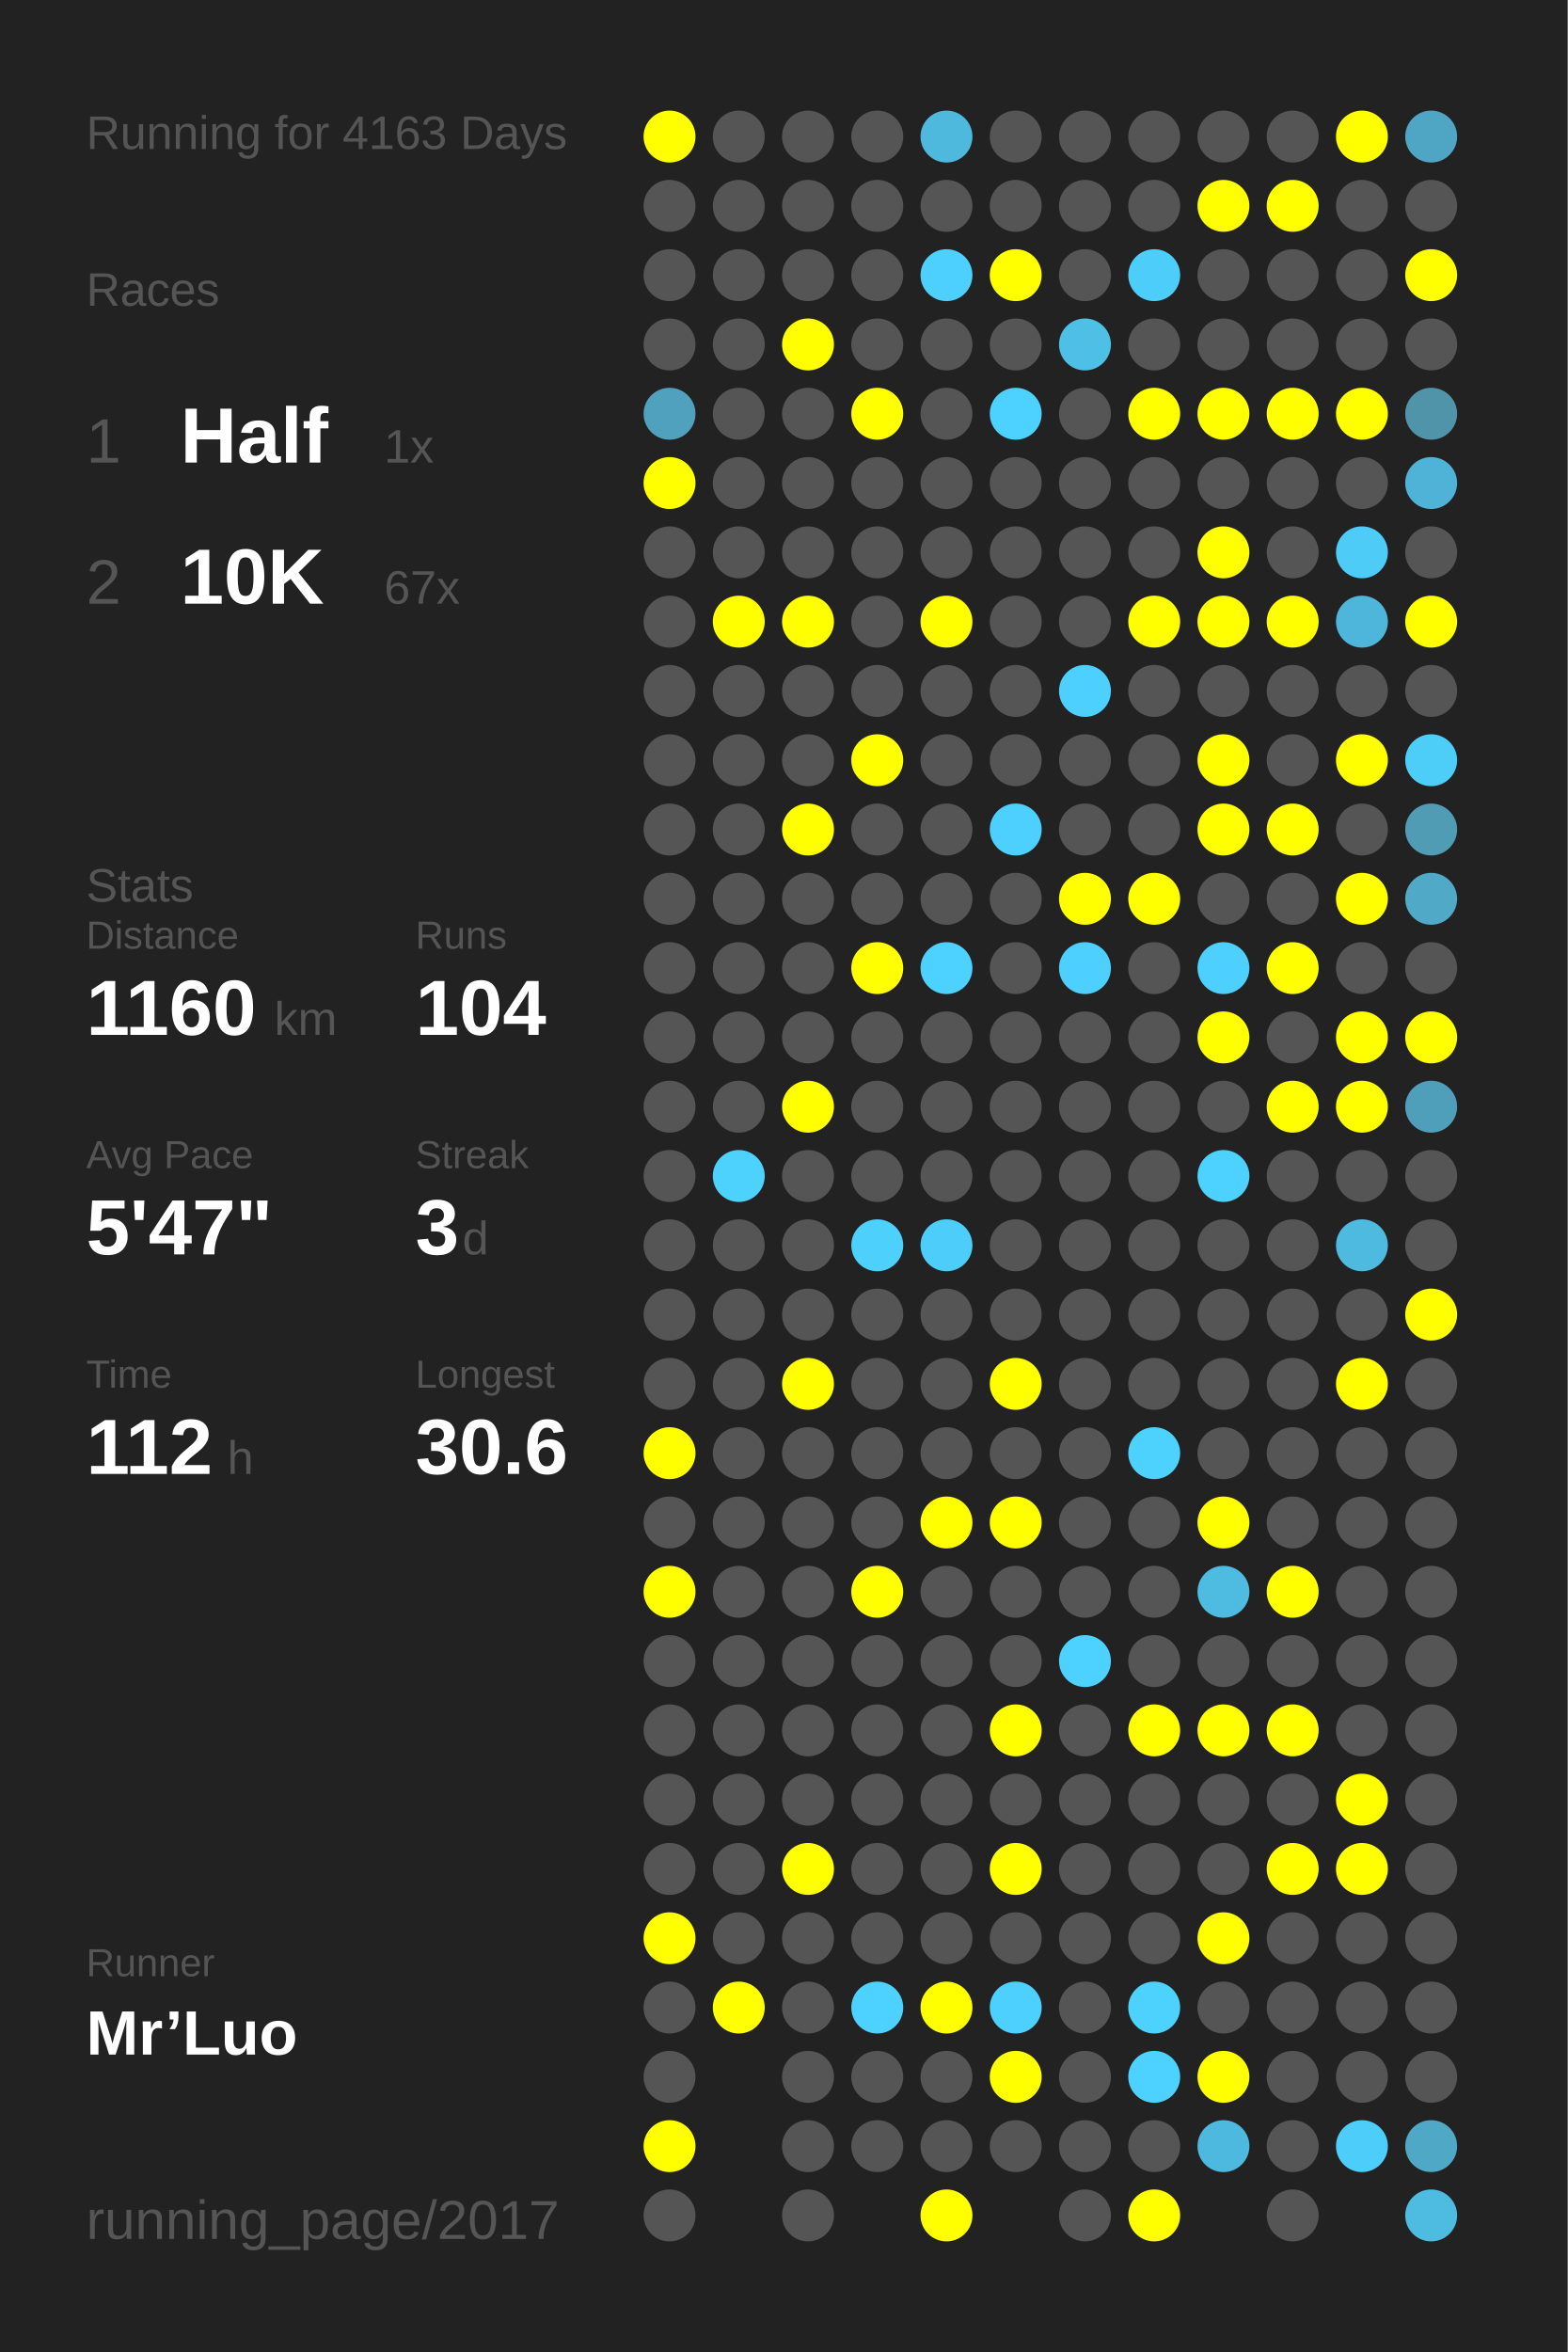
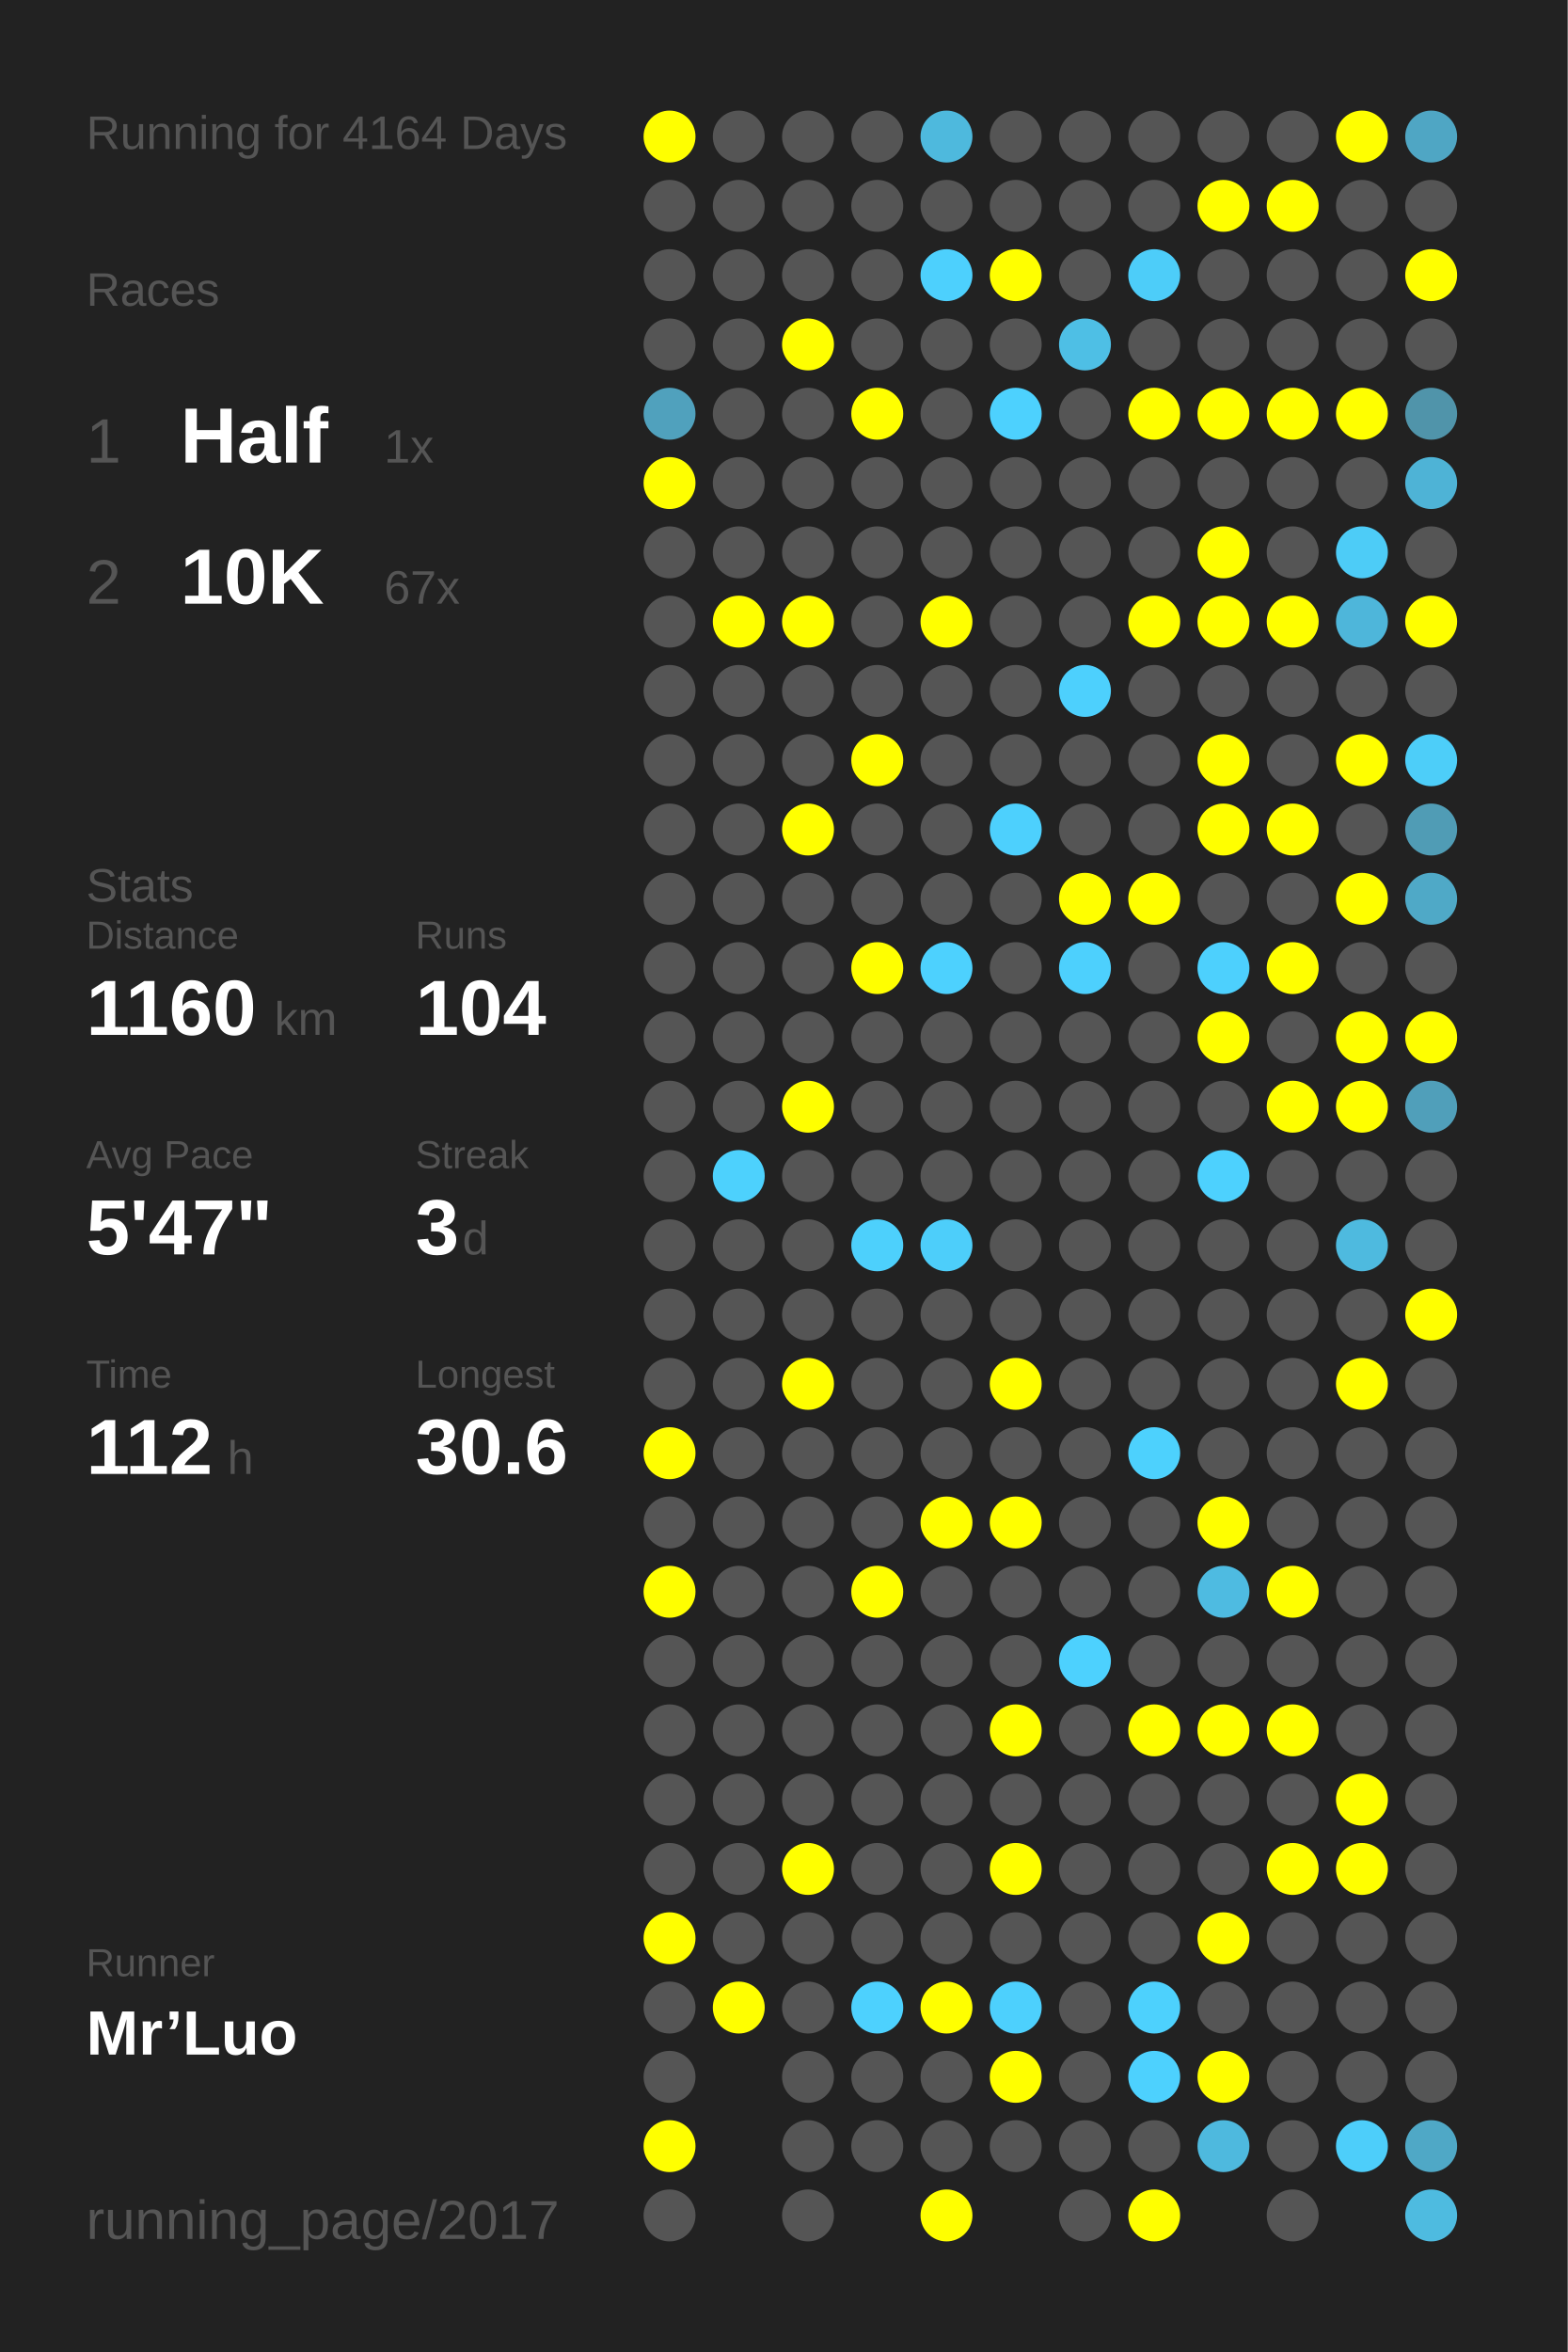
<svg xmlns="http://www.w3.org/2000/svg" baseProfile="full" height="300mm" version="1.1" viewBox="0,0,200,300" width="200mm">
  <defs />
  <rect fill="#222222" height="300" width="200" x="0" y="0" />
-   <text fill="#555555" style="font-size:6px; font-family:Arial;" x="11" y="19">Running for 4163 Days</text>
+   <text fill="#555555" style="font-size:6px; font-family:Arial;" x="11" y="19">Running for 4164 Days</text>
  <text fill="#555555" style="font-size:6px; font-family:Arial;" x="11" y="39">Races</text>
  <text fill="#555555" style="font-size:8px; font-family:Arial;" x="11" y="59">1</text>
  <text fill="#FFFFFF" style="font-size:10px; font-family:Arial; font-weight:bold;" x="23" y="59">Half</text>
  <text fill="#555555" style="font-size:6px; font-family:Arial;" x="49" y="59">1x</text>
  <text fill="#555555" style="font-size:8px; font-family:Arial;" x="11" y="77">2</text>
  <text fill="#FFFFFF" style="font-size:10px; font-family:Arial; font-weight:bold;" x="23" y="77">10K</text>
  <text fill="#555555" style="font-size:6px; font-family:Arial;" x="49" y="77">67x</text>
  <text fill="#555555" style="font-size:6px; font-family:Arial;" x="11" y="115">Stats</text>
  <text fill="#555555" style="font-size:5px; font-family:Arial;" x="11" y="121">Distance</text>
  <text fill="#FFFFFF" style="font-size:10px; font-family:Arial; font-weight:bold;" x="11" y="132">1160</text>
  <text fill="#555555" style="font-size:6px; font-family:Arial;" x="35" y="132">km</text>
  <text fill="#555555" style="font-size:5px; font-family:Arial;" x="53" y="121">Runs</text>
  <text fill="#FFFFFF" style="font-size:10px; font-family:Arial; font-weight:bold;" x="53" y="132">104</text>
  <text fill="#555555" style="font-size:5px; font-family:Arial;" x="11" y="149">Avg Pace</text>
  <text fill="#FFFFFF" style="font-size:10px; font-family:Arial; font-weight:bold;" x="11" y="160">5'47"</text>
  <text fill="#555555" style="font-size:5px; font-family:Arial;" x="53" y="149">Streak</text>
  <text fill="#FFFFFF" style="font-size:10px; font-family:Arial; font-weight:bold;" x="53" y="160">3</text>
  <text fill="#555555" style="font-size:6px; font-family:Arial;" x="59" y="160">d</text>
  <text fill="#555555" style="font-size:5px; font-family:Arial;" x="11" y="177">Time</text>
  <text fill="#FFFFFF" style="font-size:10px; font-family:Arial; font-weight:bold;" x="11" y="188">112</text>
  <text fill="#555555" style="font-size:6px; font-family:Arial;" x="29" y="188">h</text>
  <text fill="#555555" style="font-size:5px; font-family:Arial;" x="53" y="177">Longest</text>
  <text fill="#FFFFFF" style="font-size:10px; font-family:Arial; font-weight:bold;" x="53" y="188">30.6</text>
  <text fill="#555555" style="font-size:5px; font-family:Arial;" x="11" y="252.065">Runner</text>
  <text fill="#FFFFFF" style="font-size:8px; font-family:Arial; font-weight:bold;" x="11" y="262.065">Mr’Luo</text>
  <text fill="#555555" style="font-size:7px; font-family:Arial;" x="11" y="285.581">running_page/2017</text>
  <circle cx="85.417" cy="17.419" fill="#FFFF00" r="3.312" />
  <circle cx="85.417" cy="26.258" fill="#555555" r="3.312" />
  <circle cx="85.417" cy="35.097" fill="#555555" r="3.312" />
  <circle cx="85.417" cy="43.935" fill="#555555" r="3.312" />
  <circle cx="85.417" cy="52.774" fill="#50a1bd" r="3.312" />
  <circle cx="85.417" cy="61.613" fill="#FFFF00" r="3.312" />
  <circle cx="85.417" cy="70.452" fill="#555555" r="3.312" />
  <circle cx="85.417" cy="79.29" fill="#555555" r="3.312" />
  <circle cx="85.417" cy="88.129" fill="#555555" r="3.312" />
  <circle cx="85.417" cy="96.968" fill="#555555" r="3.312" />
  <circle cx="85.417" cy="105.806" fill="#555555" r="3.312" />
  <circle cx="85.417" cy="114.645" fill="#555555" r="3.312" />
  <circle cx="85.417" cy="123.484" fill="#555555" r="3.312" />
  <circle cx="85.417" cy="132.323" fill="#555555" r="3.312" />
  <circle cx="85.417" cy="141.161" fill="#555555" r="3.312" />
  <circle cx="85.417" cy="150" fill="#555555" r="3.312" />
  <circle cx="85.417" cy="158.839" fill="#555555" r="3.312" />
  <circle cx="85.417" cy="167.677" fill="#555555" r="3.312" />
  <circle cx="85.417" cy="176.516" fill="#555555" r="3.312" />
  <circle cx="85.417" cy="185.355" fill="#FFFF00" r="3.312" />
  <circle cx="85.417" cy="194.194" fill="#555555" r="3.312" />
  <circle cx="85.417" cy="203.032" fill="#FFFF00" r="3.312" />
  <circle cx="85.417" cy="211.871" fill="#555555" r="3.312" />
  <circle cx="85.417" cy="220.71" fill="#555555" r="3.312" />
  <circle cx="85.417" cy="229.548" fill="#555555" r="3.312" />
  <circle cx="85.417" cy="238.387" fill="#555555" r="3.312" />
  <circle cx="85.417" cy="247.226" fill="#FFFF00" r="3.312" />
  <circle cx="85.417" cy="256.065" fill="#555555" r="3.312" />
  <circle cx="85.417" cy="264.903" fill="#555555" r="3.312" />
  <circle cx="85.417" cy="273.742" fill="#FFFF00" r="3.312" />
  <circle cx="85.417" cy="282.581" fill="#555555" r="3.312" />
  <circle cx="94.25" cy="17.419" fill="#555555" r="3.312" />
  <circle cx="94.25" cy="26.258" fill="#555555" r="3.312" />
  <circle cx="94.25" cy="35.097" fill="#555555" r="3.312" />
  <circle cx="94.25" cy="43.935" fill="#555555" r="3.312" />
  <circle cx="94.25" cy="52.774" fill="#555555" r="3.312" />
  <circle cx="94.25" cy="61.613" fill="#555555" r="3.312" />
  <circle cx="94.25" cy="70.452" fill="#555555" r="3.312" />
  <circle cx="94.25" cy="79.29" fill="#FFFF00" r="3.312" />
  <circle cx="94.25" cy="88.129" fill="#555555" r="3.312" />
  <circle cx="94.25" cy="96.968" fill="#555555" r="3.312" />
  <circle cx="94.25" cy="105.806" fill="#555555" r="3.312" />
  <circle cx="94.25" cy="114.645" fill="#555555" r="3.312" />
  <circle cx="94.25" cy="123.484" fill="#555555" r="3.312" />
  <circle cx="94.25" cy="132.323" fill="#555555" r="3.312" />
  <circle cx="94.25" cy="141.161" fill="#555555" r="3.312" />
  <circle cx="94.25" cy="150" fill="#4dd1fd" r="3.312" />
  <circle cx="94.25" cy="158.839" fill="#555555" r="3.312" />
  <circle cx="94.25" cy="167.677" fill="#555555" r="3.312" />
  <circle cx="94.25" cy="176.516" fill="#555555" r="3.312" />
  <circle cx="94.25" cy="185.355" fill="#555555" r="3.312" />
  <circle cx="94.25" cy="194.194" fill="#555555" r="3.312" />
  <circle cx="94.25" cy="203.032" fill="#555555" r="3.312" />
  <circle cx="94.25" cy="211.871" fill="#555555" r="3.312" />
  <circle cx="94.25" cy="220.71" fill="#555555" r="3.312" />
  <circle cx="94.25" cy="229.548" fill="#555555" r="3.312" />
  <circle cx="94.25" cy="238.387" fill="#555555" r="3.312" />
  <circle cx="94.25" cy="247.226" fill="#555555" r="3.312" />
  <circle cx="94.25" cy="256.065" fill="#FFFF00" r="3.312" />
  <circle cx="103.083" cy="17.419" fill="#555555" r="3.312" />
  <circle cx="103.083" cy="26.258" fill="#555555" r="3.312" />
  <circle cx="103.083" cy="35.097" fill="#555555" r="3.312" />
  <circle cx="103.083" cy="43.935" fill="#FFFF00" r="3.312" />
  <circle cx="103.083" cy="52.774" fill="#555555" r="3.312" />
  <circle cx="103.083" cy="61.613" fill="#555555" r="3.312" />
  <circle cx="103.083" cy="70.452" fill="#555555" r="3.312" />
  <circle cx="103.083" cy="79.29" fill="#FFFF00" r="3.312" />
  <circle cx="103.083" cy="88.129" fill="#555555" r="3.312" />
  <circle cx="103.083" cy="96.968" fill="#555555" r="3.312" />
  <circle cx="103.083" cy="105.806" fill="#FFFF00" r="3.312" />
  <circle cx="103.083" cy="114.645" fill="#555555" r="3.312" />
  <circle cx="103.083" cy="123.484" fill="#555555" r="3.312" />
  <circle cx="103.083" cy="132.323" fill="#555555" r="3.312" />
  <circle cx="103.083" cy="141.161" fill="#FFFF00" r="3.312" />
  <circle cx="103.083" cy="150" fill="#555555" r="3.312" />
  <circle cx="103.083" cy="158.839" fill="#555555" r="3.312" />
  <circle cx="103.083" cy="167.677" fill="#555555" r="3.312" />
  <circle cx="103.083" cy="176.516" fill="#FFFF00" r="3.312" />
  <circle cx="103.083" cy="185.355" fill="#555555" r="3.312" />
  <circle cx="103.083" cy="194.194" fill="#555555" r="3.312" />
  <circle cx="103.083" cy="203.032" fill="#555555" r="3.312" />
  <circle cx="103.083" cy="211.871" fill="#555555" r="3.312" />
  <circle cx="103.083" cy="220.71" fill="#555555" r="3.312" />
  <circle cx="103.083" cy="229.548" fill="#555555" r="3.312" />
  <circle cx="103.083" cy="238.387" fill="#FFFF00" r="3.312" />
  <circle cx="103.083" cy="247.226" fill="#555555" r="3.312" />
  <circle cx="103.083" cy="256.065" fill="#555555" r="3.312" />
  <circle cx="103.083" cy="264.903" fill="#555555" r="3.312" />
  <circle cx="103.083" cy="273.742" fill="#555555" r="3.312" />
  <circle cx="103.083" cy="282.581" fill="#555555" r="3.312" />
  <circle cx="111.917" cy="17.419" fill="#555555" r="3.312" />
  <circle cx="111.917" cy="26.258" fill="#555555" r="3.312" />
  <circle cx="111.917" cy="35.097" fill="#555555" r="3.312" />
  <circle cx="111.917" cy="43.935" fill="#555555" r="3.312" />
  <circle cx="111.917" cy="52.774" fill="#FFFF00" r="3.312" />
  <circle cx="111.917" cy="61.613" fill="#555555" r="3.312" />
  <circle cx="111.917" cy="70.452" fill="#555555" r="3.312" />
  <circle cx="111.917" cy="79.29" fill="#555555" r="3.312" />
  <circle cx="111.917" cy="88.129" fill="#555555" r="3.312" />
  <circle cx="111.917" cy="96.968" fill="#FFFF00" r="3.312" />
  <circle cx="111.917" cy="105.806" fill="#555555" r="3.312" />
  <circle cx="111.917" cy="114.645" fill="#555555" r="3.312" />
  <circle cx="111.917" cy="123.484" fill="#FFFF00" r="3.312" />
  <circle cx="111.917" cy="132.323" fill="#555555" r="3.312" />
  <circle cx="111.917" cy="141.161" fill="#555555" r="3.312" />
  <circle cx="111.917" cy="150" fill="#555555" r="3.312" />
  <circle cx="111.917" cy="158.839" fill="#4dd0fc" r="3.312" />
  <circle cx="111.917" cy="167.677" fill="#555555" r="3.312" />
  <circle cx="111.917" cy="176.516" fill="#555555" r="3.312" />
  <circle cx="111.917" cy="185.355" fill="#555555" r="3.312" />
  <circle cx="111.917" cy="194.194" fill="#555555" r="3.312" />
  <circle cx="111.917" cy="203.032" fill="#FFFF00" r="3.312" />
  <circle cx="111.917" cy="211.871" fill="#555555" r="3.312" />
  <circle cx="111.917" cy="220.71" fill="#555555" r="3.312" />
  <circle cx="111.917" cy="229.548" fill="#555555" r="3.312" />
  <circle cx="111.917" cy="238.387" fill="#555555" r="3.312" />
  <circle cx="111.917" cy="247.226" fill="#555555" r="3.312" />
  <circle cx="111.917" cy="256.065" fill="#4dd1fe" r="3.312" />
  <circle cx="111.917" cy="264.903" fill="#555555" r="3.312" />
  <circle cx="111.917" cy="273.742" fill="#555555" r="3.312" />
  <circle cx="120.75" cy="17.419" fill="#4eb9dd" r="3.312" />
  <circle cx="120.75" cy="26.258" fill="#555555" r="3.312" />
  <circle cx="120.75" cy="35.097" fill="#4dd0fd" r="3.312" />
  <circle cx="120.75" cy="43.935" fill="#555555" r="3.312" />
  <circle cx="120.75" cy="52.774" fill="#555555" r="3.312" />
  <circle cx="120.75" cy="61.613" fill="#555555" r="3.312" />
  <circle cx="120.75" cy="70.452" fill="#555555" r="3.312" />
  <circle cx="120.75" cy="79.29" fill="#FFFF00" r="3.312" />
  <circle cx="120.75" cy="88.129" fill="#555555" r="3.312" />
  <circle cx="120.75" cy="96.968" fill="#555555" r="3.312" />
  <circle cx="120.75" cy="105.806" fill="#555555" r="3.312" />
  <circle cx="120.75" cy="114.645" fill="#555555" r="3.312" />
  <circle cx="120.75" cy="123.484" fill="#4dd1fe" r="3.312" />
  <circle cx="120.75" cy="132.323" fill="#555555" r="3.312" />
  <circle cx="120.75" cy="141.161" fill="#555555" r="3.312" />
  <circle cx="120.75" cy="150" fill="#555555" r="3.312" />
  <circle cx="120.75" cy="158.839" fill="#4dcefa" r="3.312" />
  <circle cx="120.75" cy="167.677" fill="#555555" r="3.312" />
  <circle cx="120.75" cy="176.516" fill="#555555" r="3.312" />
  <circle cx="120.75" cy="185.355" fill="#555555" r="3.312" />
  <circle cx="120.75" cy="194.194" fill="#FFFF00" r="3.312" />
  <circle cx="120.75" cy="203.032" fill="#555555" r="3.312" />
  <circle cx="120.75" cy="211.871" fill="#555555" r="3.312" />
  <circle cx="120.75" cy="220.71" fill="#555555" r="3.312" />
  <circle cx="120.75" cy="229.548" fill="#555555" r="3.312" />
  <circle cx="120.75" cy="238.387" fill="#555555" r="3.312" />
  <circle cx="120.75" cy="247.226" fill="#555555" r="3.312" />
  <circle cx="120.75" cy="256.065" fill="#FFFF00" r="3.312" />
  <circle cx="120.75" cy="264.903" fill="#555555" r="3.312" />
  <circle cx="120.75" cy="273.742" fill="#555555" r="3.312" />
  <circle cx="120.75" cy="282.581" fill="#FFFF00" r="3.312" />
  <circle cx="129.583" cy="17.419" fill="#555555" r="3.312" />
  <circle cx="129.583" cy="26.258" fill="#555555" r="3.312" />
  <circle cx="129.583" cy="35.097" fill="#FFFF00" r="3.312" />
  <circle cx="129.583" cy="43.935" fill="#555555" r="3.312" />
  <circle cx="129.583" cy="52.774" fill="#4dd1fe" r="3.312" />
  <circle cx="129.583" cy="61.613" fill="#555555" r="3.312" />
  <circle cx="129.583" cy="70.452" fill="#555555" r="3.312" />
  <circle cx="129.583" cy="79.29" fill="#555555" r="3.312" />
  <circle cx="129.583" cy="88.129" fill="#555555" r="3.312" />
  <circle cx="129.583" cy="96.968" fill="#555555" r="3.312" />
  <circle cx="129.583" cy="105.806" fill="#4dd0fd" r="3.312" />
  <circle cx="129.583" cy="114.645" fill="#555555" r="3.312" />
  <circle cx="129.583" cy="123.484" fill="#555555" r="3.312" />
  <circle cx="129.583" cy="132.323" fill="#555555" r="3.312" />
  <circle cx="129.583" cy="141.161" fill="#555555" r="3.312" />
  <circle cx="129.583" cy="150" fill="#555555" r="3.312" />
  <circle cx="129.583" cy="158.839" fill="#555555" r="3.312" />
  <circle cx="129.583" cy="167.677" fill="#555555" r="3.312" />
  <circle cx="129.583" cy="176.516" fill="#FFFF00" r="3.312" />
  <circle cx="129.583" cy="185.355" fill="#555555" r="3.312" />
  <circle cx="129.583" cy="194.194" fill="#FFFF00" r="3.312" />
  <circle cx="129.583" cy="203.032" fill="#555555" r="3.312" />
  <circle cx="129.583" cy="211.871" fill="#555555" r="3.312" />
  <circle cx="129.583" cy="220.71" fill="#FFFF00" r="3.312" />
  <circle cx="129.583" cy="229.548" fill="#555555" r="3.312" />
  <circle cx="129.583" cy="238.387" fill="#FFFF00" r="3.312" />
  <circle cx="129.583" cy="247.226" fill="#555555" r="3.312" />
  <circle cx="129.583" cy="256.065" fill="#4dd0fd" r="3.312" />
  <circle cx="129.583" cy="264.903" fill="#FFFF00" r="3.312" />
  <circle cx="129.583" cy="273.742" fill="#555555" r="3.312" />
  <circle cx="138.417" cy="17.419" fill="#555555" r="3.312" />
  <circle cx="138.417" cy="26.258" fill="#555555" r="3.312" />
  <circle cx="138.417" cy="35.097" fill="#555555" r="3.312" />
  <circle cx="138.417" cy="43.935" fill="#4ebfe5" r="3.312" />
  <circle cx="138.417" cy="52.774" fill="#555555" r="3.312" />
  <circle cx="138.417" cy="61.613" fill="#555555" r="3.312" />
  <circle cx="138.417" cy="70.452" fill="#555555" r="3.312" />
  <circle cx="138.417" cy="79.29" fill="#555555" r="3.312" />
  <circle cx="138.417" cy="88.129" fill="#4dd0fd" r="3.312" />
  <circle cx="138.417" cy="96.968" fill="#555555" r="3.312" />
  <circle cx="138.417" cy="105.806" fill="#555555" r="3.312" />
  <circle cx="138.417" cy="114.645" fill="#FFFF00" r="3.312" />
  <circle cx="138.417" cy="123.484" fill="#4dd0fd" r="3.312" />
  <circle cx="138.417" cy="132.323" fill="#555555" r="3.312" />
  <circle cx="138.417" cy="141.161" fill="#555555" r="3.312" />
  <circle cx="138.417" cy="150" fill="#555555" r="3.312" />
  <circle cx="138.417" cy="158.839" fill="#555555" r="3.312" />
  <circle cx="138.417" cy="167.677" fill="#555555" r="3.312" />
  <circle cx="138.417" cy="176.516" fill="#555555" r="3.312" />
  <circle cx="138.417" cy="185.355" fill="#555555" r="3.312" />
  <circle cx="138.417" cy="194.194" fill="#555555" r="3.312" />
  <circle cx="138.417" cy="203.032" fill="#555555" r="3.312" />
  <circle cx="138.417" cy="211.871" fill="#4dd1fe" r="3.312" />
  <circle cx="138.417" cy="220.71" fill="#555555" r="3.312" />
  <circle cx="138.417" cy="229.548" fill="#555555" r="3.312" />
  <circle cx="138.417" cy="238.387" fill="#555555" r="3.312" />
  <circle cx="138.417" cy="247.226" fill="#555555" r="3.312" />
  <circle cx="138.417" cy="256.065" fill="#555555" r="3.312" />
  <circle cx="138.417" cy="264.903" fill="#555555" r="3.312" />
  <circle cx="138.417" cy="273.742" fill="#555555" r="3.312" />
  <circle cx="138.417" cy="282.581" fill="#555555" r="3.312" />
  <circle cx="147.25" cy="17.419" fill="#555555" r="3.312" />
  <circle cx="147.25" cy="26.258" fill="#555555" r="3.312" />
  <circle cx="147.25" cy="35.097" fill="#4dcdf9" r="3.312" />
  <circle cx="147.25" cy="43.935" fill="#555555" r="3.312" />
  <circle cx="147.25" cy="52.774" fill="#FFFF00" r="3.312" />
  <circle cx="147.25" cy="61.613" fill="#555555" r="3.312" />
  <circle cx="147.25" cy="70.452" fill="#555555" r="3.312" />
  <circle cx="147.25" cy="79.29" fill="#FFFF00" r="3.312" />
  <circle cx="147.25" cy="88.129" fill="#555555" r="3.312" />
  <circle cx="147.25" cy="96.968" fill="#555555" r="3.312" />
  <circle cx="147.25" cy="105.806" fill="#555555" r="3.312" />
  <circle cx="147.25" cy="114.645" fill="#FFFF00" r="3.312" />
  <circle cx="147.25" cy="123.484" fill="#555555" r="3.312" />
  <circle cx="147.25" cy="132.323" fill="#555555" r="3.312" />
  <circle cx="147.25" cy="141.161" fill="#555555" r="3.312" />
  <circle cx="147.25" cy="150" fill="#555555" r="3.312" />
  <circle cx="147.25" cy="158.839" fill="#555555" r="3.312" />
  <circle cx="147.25" cy="167.677" fill="#555555" r="3.312" />
  <circle cx="147.25" cy="176.516" fill="#555555" r="3.312" />
  <circle cx="147.25" cy="185.355" fill="#4dd1fd" r="3.312" />
  <circle cx="147.25" cy="194.194" fill="#555555" r="3.312" />
  <circle cx="147.25" cy="203.032" fill="#555555" r="3.312" />
  <circle cx="147.25" cy="211.871" fill="#555555" r="3.312" />
  <circle cx="147.25" cy="220.71" fill="#FFFF00" r="3.312" />
  <circle cx="147.25" cy="229.548" fill="#555555" r="3.312" />
  <circle cx="147.25" cy="238.387" fill="#555555" r="3.312" />
  <circle cx="147.25" cy="247.226" fill="#555555" r="3.312" />
  <circle cx="147.25" cy="256.065" fill="#4dd1fd" r="3.312" />
  <circle cx="147.25" cy="264.903" fill="#4dd1fe" r="3.312" />
  <circle cx="147.25" cy="273.742" fill="#555555" r="3.312" />
  <circle cx="147.25" cy="282.581" fill="#FFFF00" r="3.312" />
  <circle cx="156.083" cy="17.419" fill="#555555" r="3.312" />
  <circle cx="156.083" cy="26.258" fill="#FFFF00" r="3.312" />
  <circle cx="156.083" cy="35.097" fill="#555555" r="3.312" />
  <circle cx="156.083" cy="43.935" fill="#555555" r="3.312" />
  <circle cx="156.083" cy="52.774" fill="#FFFF00" r="3.312" />
  <circle cx="156.083" cy="61.613" fill="#555555" r="3.312" />
  <circle cx="156.083" cy="70.452" fill="#FFFF00" r="3.312" />
  <circle cx="156.083" cy="79.29" fill="#FFFF00" r="3.312" />
  <circle cx="156.083" cy="88.129" fill="#555555" r="3.312" />
  <circle cx="156.083" cy="96.968" fill="#FFFF00" r="3.312" />
  <circle cx="156.083" cy="105.806" fill="#FFFF00" r="3.312" />
  <circle cx="156.083" cy="114.645" fill="#555555" r="3.312" />
  <circle cx="156.083" cy="123.484" fill="#4dd0fd" r="3.312" />
  <circle cx="156.083" cy="132.323" fill="#FFFF00" r="3.312" />
  <circle cx="156.083" cy="141.161" fill="#555555" r="3.312" />
  <circle cx="156.083" cy="150" fill="#4dd1fe" r="3.312" />
  <circle cx="156.083" cy="158.839" fill="#555555" r="3.312" />
  <circle cx="156.083" cy="167.677" fill="#555555" r="3.312" />
  <circle cx="156.083" cy="176.516" fill="#555555" r="3.312" />
  <circle cx="156.083" cy="185.355" fill="#555555" r="3.312" />
  <circle cx="156.083" cy="194.194" fill="#FFFF00" r="3.312" />
  <circle cx="156.083" cy="203.032" fill="#4ebbe1" r="3.312" />
  <circle cx="156.083" cy="211.871" fill="#555555" r="3.312" />
  <circle cx="156.083" cy="220.71" fill="#FFFF00" r="3.312" />
  <circle cx="156.083" cy="229.548" fill="#555555" r="3.312" />
  <circle cx="156.083" cy="238.387" fill="#555555" r="3.312" />
  <circle cx="156.083" cy="247.226" fill="#FFFF00" r="3.312" />
  <circle cx="156.083" cy="256.065" fill="#555555" r="3.312" />
  <circle cx="156.083" cy="264.903" fill="#FFFF00" r="3.312" />
  <circle cx="156.083" cy="273.742" fill="#4eb9de" r="3.312" />
  <circle cx="164.917" cy="17.419" fill="#555555" r="3.312" />
  <circle cx="164.917" cy="26.258" fill="#FFFF00" r="3.312" />
  <circle cx="164.917" cy="35.097" fill="#555555" r="3.312" />
  <circle cx="164.917" cy="43.935" fill="#555555" r="3.312" />
  <circle cx="164.917" cy="52.774" fill="#FFFF00" r="3.312" />
  <circle cx="164.917" cy="61.613" fill="#555555" r="3.312" />
  <circle cx="164.917" cy="70.452" fill="#555555" r="3.312" />
  <circle cx="164.917" cy="79.29" fill="#FFFF00" r="3.312" />
  <circle cx="164.917" cy="88.129" fill="#555555" r="3.312" />
  <circle cx="164.917" cy="96.968" fill="#555555" r="3.312" />
  <circle cx="164.917" cy="105.806" fill="#FFFF00" r="3.312" />
  <circle cx="164.917" cy="114.645" fill="#555555" r="3.312" />
  <circle cx="164.917" cy="123.484" fill="#FFFF00" r="3.312" />
  <circle cx="164.917" cy="132.323" fill="#555555" r="3.312" />
  <circle cx="164.917" cy="141.161" fill="#FFFF00" r="3.312" />
  <circle cx="164.917" cy="150" fill="#555555" r="3.312" />
  <circle cx="164.917" cy="158.839" fill="#555555" r="3.312" />
  <circle cx="164.917" cy="167.677" fill="#555555" r="3.312" />
  <circle cx="164.917" cy="176.516" fill="#555555" r="3.312" />
  <circle cx="164.917" cy="185.355" fill="#555555" r="3.312" />
  <circle cx="164.917" cy="194.194" fill="#555555" r="3.312" />
  <circle cx="164.917" cy="203.032" fill="#FFFF00" r="3.312" />
  <circle cx="164.917" cy="211.871" fill="#555555" r="3.312" />
  <circle cx="164.917" cy="220.71" fill="#FFFF00" r="3.312" />
  <circle cx="164.917" cy="229.548" fill="#555555" r="3.312" />
  <circle cx="164.917" cy="238.387" fill="#FFFF00" r="3.312" />
  <circle cx="164.917" cy="247.226" fill="#555555" r="3.312" />
  <circle cx="164.917" cy="256.065" fill="#555555" r="3.312" />
  <circle cx="164.917" cy="264.903" fill="#555555" r="3.312" />
  <circle cx="164.917" cy="273.742" fill="#555555" r="3.312" />
  <circle cx="164.917" cy="282.581" fill="#555555" r="3.312" />
  <circle cx="173.75" cy="17.419" fill="#FFFF00" r="3.312" />
  <circle cx="173.75" cy="26.258" fill="#555555" r="3.312" />
  <circle cx="173.75" cy="35.097" fill="#555555" r="3.312" />
  <circle cx="173.75" cy="43.935" fill="#555555" r="3.312" />
  <circle cx="173.75" cy="52.774" fill="#FFFF00" r="3.312" />
  <circle cx="173.75" cy="61.613" fill="#555555" r="3.312" />
  <circle cx="173.75" cy="70.452" fill="#4dccf7" r="3.312" />
  <circle cx="173.75" cy="79.29" fill="#4eb6da" r="3.312" />
  <circle cx="173.75" cy="88.129" fill="#555555" r="3.312" />
  <circle cx="173.75" cy="96.968" fill="#FFFF00" r="3.312" />
  <circle cx="173.75" cy="105.806" fill="#555555" r="3.312" />
  <circle cx="173.75" cy="114.645" fill="#FFFF00" r="3.312" />
  <circle cx="173.75" cy="123.484" fill="#555555" r="3.312" />
  <circle cx="173.75" cy="132.323" fill="#FFFF00" r="3.312" />
  <circle cx="173.75" cy="141.161" fill="#FFFF00" r="3.312" />
  <circle cx="173.75" cy="150" fill="#555555" r="3.312" />
  <circle cx="173.75" cy="158.839" fill="#4ebadf" r="3.312" />
  <circle cx="173.75" cy="167.677" fill="#555555" r="3.312" />
  <circle cx="173.75" cy="176.516" fill="#FFFF00" r="3.312" />
  <circle cx="173.75" cy="185.355" fill="#555555" r="3.312" />
  <circle cx="173.75" cy="194.194" fill="#555555" r="3.312" />
  <circle cx="173.75" cy="203.032" fill="#555555" r="3.312" />
  <circle cx="173.75" cy="211.871" fill="#555555" r="3.312" />
  <circle cx="173.75" cy="220.71" fill="#555555" r="3.312" />
  <circle cx="173.75" cy="229.548" fill="#FFFF00" r="3.312" />
  <circle cx="173.75" cy="238.387" fill="#FFFF00" r="3.312" />
  <circle cx="173.75" cy="247.226" fill="#555555" r="3.312" />
  <circle cx="173.75" cy="256.065" fill="#555555" r="3.312" />
  <circle cx="173.75" cy="264.903" fill="#555555" r="3.312" />
  <circle cx="173.75" cy="273.742" fill="#4dcefa" r="3.312" />
  <circle cx="182.583" cy="17.419" fill="#4fa6c4" r="3.312" />
  <circle cx="182.583" cy="26.258" fill="#555555" r="3.312" />
  <circle cx="182.583" cy="35.097" fill="#FFFF00" r="3.312" />
  <circle cx="182.583" cy="43.935" fill="#555555" r="3.312" />
  <circle cx="182.583" cy="52.774" fill="#5094aa" r="3.312" />
  <circle cx="182.583" cy="61.613" fill="#4eb3d6" r="3.312" />
  <circle cx="182.583" cy="70.452" fill="#555555" r="3.312" />
  <circle cx="182.583" cy="79.29" fill="#FFFF00" r="3.312" />
  <circle cx="182.583" cy="88.129" fill="#555555" r="3.312" />
  <circle cx="182.583" cy="96.968" fill="#4dcef9" r="3.312" />
  <circle cx="182.583" cy="105.806" fill="#509cb5" r="3.312" />
  <circle cx="182.583" cy="114.645" fill="#4fa9c7" r="3.312" />
  <circle cx="182.583" cy="123.484" fill="#555555" r="3.312" />
  <circle cx="182.583" cy="132.323" fill="#FFFF00" r="3.312" />
  <circle cx="182.583" cy="141.161" fill="#509fba" r="3.312" />
  <circle cx="182.583" cy="150" fill="#555555" r="3.312" />
  <circle cx="182.583" cy="158.839" fill="#555555" r="3.312" />
  <circle cx="182.583" cy="167.677" fill="#FFFF00" r="3.312" />
  <circle cx="182.583" cy="176.516" fill="#555555" r="3.312" />
  <circle cx="182.583" cy="185.355" fill="#555555" r="3.312" />
  <circle cx="182.583" cy="194.194" fill="#555555" r="3.312" />
  <circle cx="182.583" cy="203.032" fill="#555555" r="3.312" />
  <circle cx="182.583" cy="211.871" fill="#555555" r="3.312" />
  <circle cx="182.583" cy="220.71" fill="#555555" r="3.312" />
  <circle cx="182.583" cy="229.548" fill="#555555" r="3.312" />
  <circle cx="182.583" cy="238.387" fill="#555555" r="3.312" />
  <circle cx="182.583" cy="247.226" fill="#555555" r="3.312" />
  <circle cx="182.583" cy="256.065" fill="#555555" r="3.312" />
  <circle cx="182.583" cy="264.903" fill="#555555" r="3.312" />
  <circle cx="182.583" cy="273.742" fill="#4fa8c6" r="3.312" />
  <circle cx="182.583" cy="282.581" fill="#4ebbe0" r="3.312" />
</svg>
